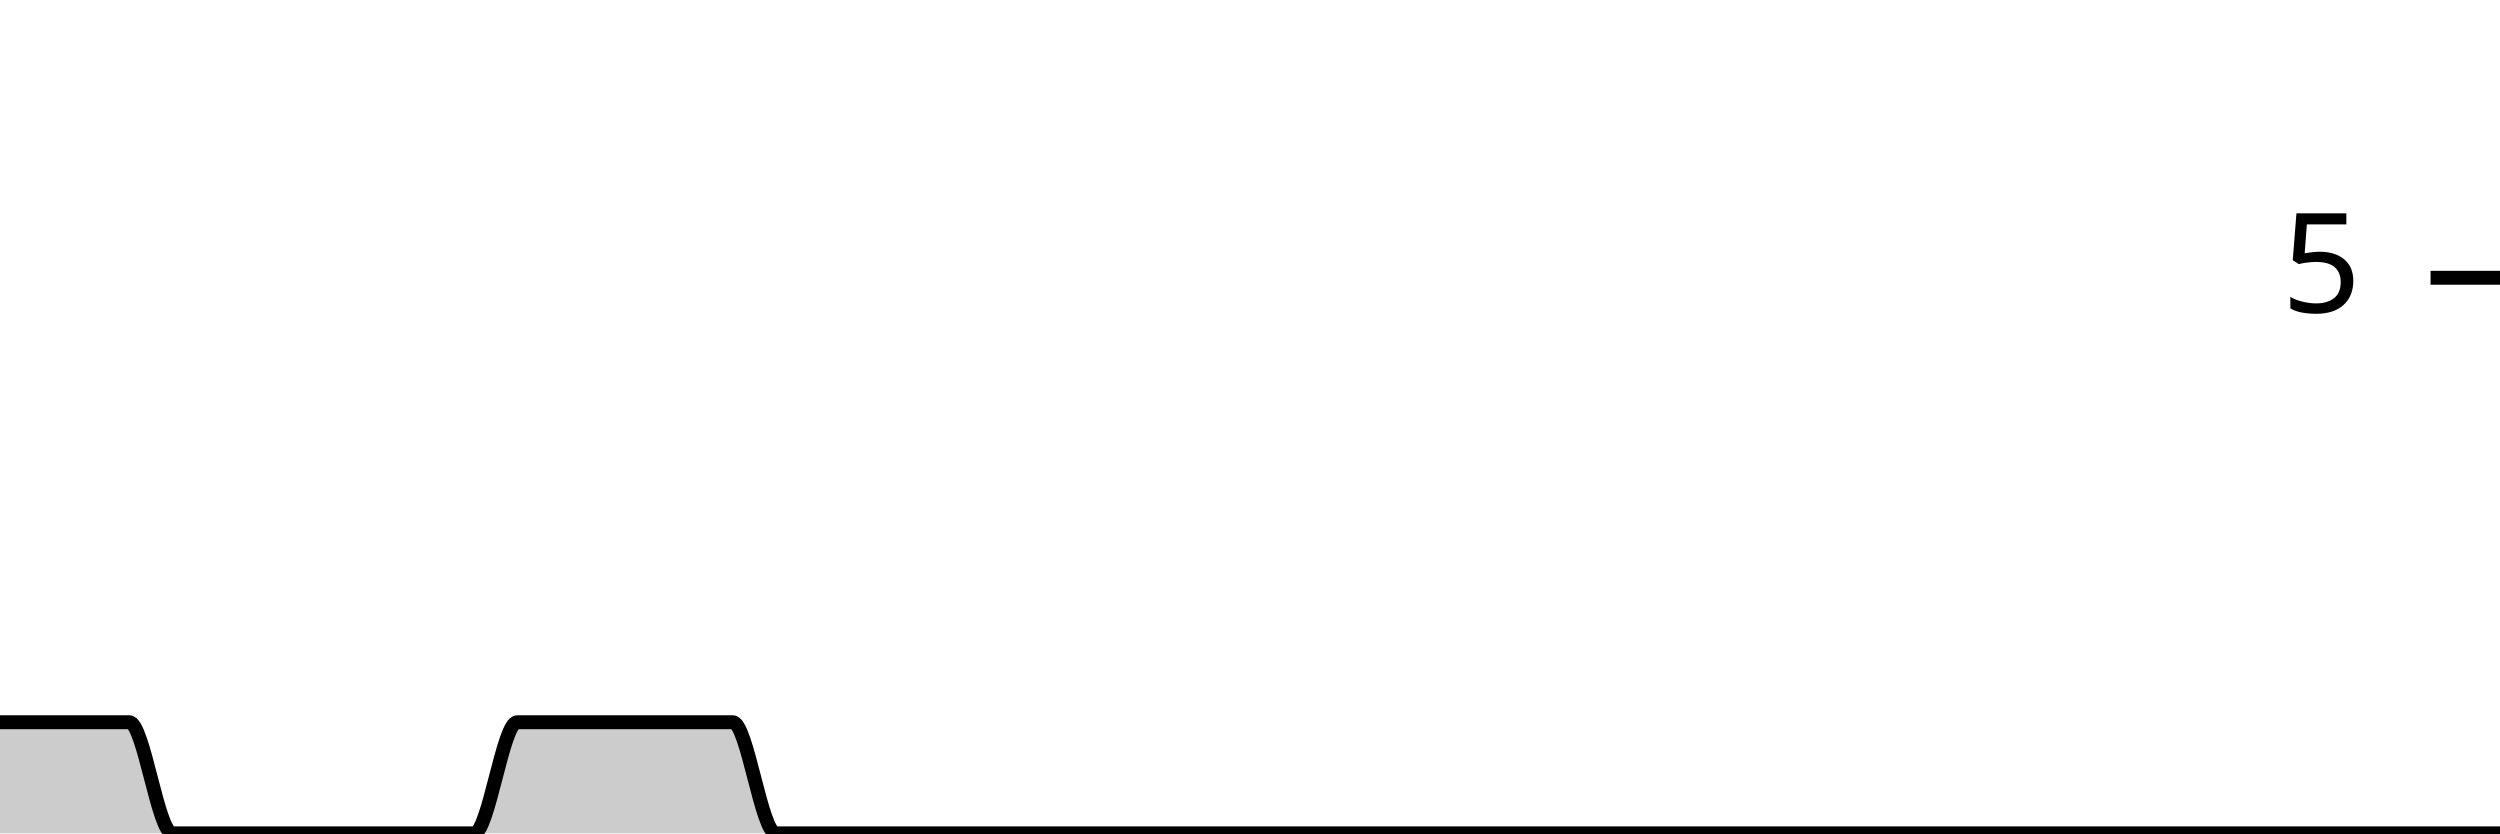
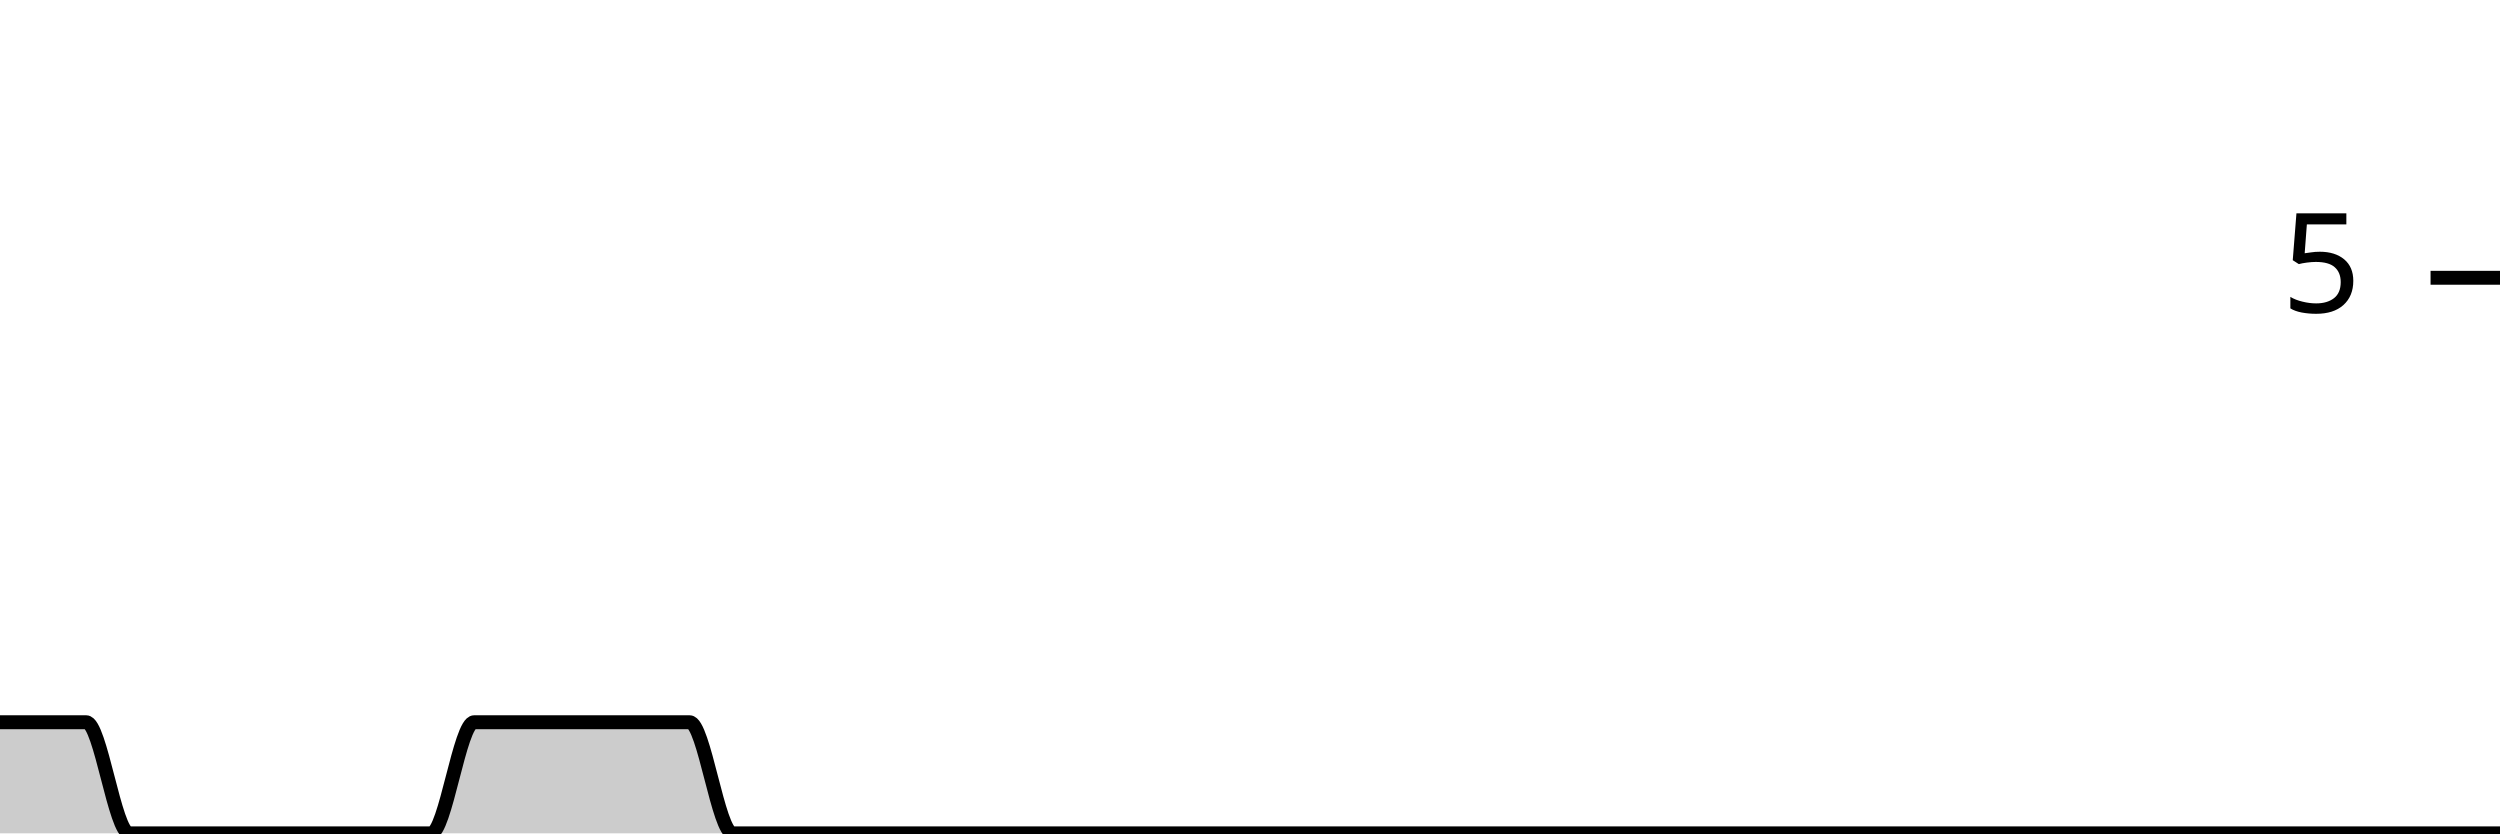
<svg xmlns="http://www.w3.org/2000/svg" viewBox="0 0 180 60">
  <g transform="translate(0,20)">
-     <path class="area" fill="rgba(0, 0, 0, 0.2)" d="M0,32C1.034,32,2.069,32,3.103,32C4.138,32,5.172,32,6.207,32C7.241,32,8.276,32,9.31,32C10.345,32,11.379,40,12.414,40C13.448,40,14.483,40,15.517,40C16.552,40,17.586,40,18.621,40C19.655,40,20.69,40,21.724,40C22.759,40,23.793,40,24.828,40C25.862,40,26.897,40,27.931,40C28.966,40,30,40,31.034,40C32.069,40,33.103,40,34.138,40C35.172,40,36.207,32,37.241,32C38.276,32,39.31,32,40.345,32C41.379,32,42.414,32,43.448,32C44.483,32,45.517,32,46.552,32C47.586,32,48.621,32,49.655,32C50.69,32,51.724,32,52.759,32C53.793,32,54.828,40,55.862,40C56.897,40,57.931,40,58.966,40C60,40,61.034,40,62.069,40C63.103,40,64.138,40,65.172,40C66.207,40,67.241,40,68.276,40C69.31,40,70.345,40,71.379,40C72.414,40,73.448,40,74.483,40C75.517,40,76.552,40,77.586,40C78.621,40,79.655,40,80.69,40C81.724,40,82.759,40,83.793,40C84.828,40,85.862,40,86.897,40C87.931,40,88.966,40,90,40C91.034,40,92.069,40,93.103,40C94.138,40,95.172,40,96.207,40C97.241,40,98.276,40,99.31,40C100.345,40,101.379,40,102.414,40C103.448,40,104.483,40,105.517,40C106.552,40,107.586,40,108.621,40C109.655,40,110.69,40,111.724,40C112.759,40,113.793,40,114.828,40C115.862,40,116.897,40,117.931,40C118.966,40,120,40,121.034,40C122.069,40,123.103,40,124.138,40C125.172,40,126.207,40,127.241,40C128.276,40,129.31,40,130.345,40C131.379,40,132.414,40,133.448,40C134.483,40,135.517,40,136.552,40C137.586,40,138.621,40,139.655,40C140.69,40,141.724,40,142.759,40C143.793,40,144.828,40,145.862,40C146.897,40,147.931,40,148.966,40C150,40,151.034,40,152.069,40C153.103,40,154.138,40,155.172,40C156.207,40,157.241,40,158.276,40C159.31,40,160.345,40,161.379,40C162.414,40,163.448,40,164.483,40C165.517,40,166.552,40,167.586,40C168.621,40,169.655,40,170.69,40C171.724,40,172.759,40,173.793,40C174.828,40,175.862,40,176.897,40C177.931,40,178.966,40,180,40L180,40C178.966,40,177.931,40,176.897,40C175.862,40,174.828,40,173.793,40C172.759,40,171.724,40,170.69,40C169.655,40,168.621,40,167.586,40C166.552,40,165.517,40,164.483,40C163.448,40,162.414,40,161.379,40C160.345,40,159.31,40,158.276,40C157.241,40,156.207,40,155.172,40C154.138,40,153.103,40,152.069,40C151.034,40,150,40,148.966,40C147.931,40,146.897,40,145.862,40C144.828,40,143.793,40,142.759,40C141.724,40,140.69,40,139.655,40C138.621,40,137.586,40,136.552,40C135.517,40,134.483,40,133.448,40C132.414,40,131.379,40,130.345,40C129.31,40,128.276,40,127.241,40C126.207,40,125.172,40,124.138,40C123.103,40,122.069,40,121.034,40C120,40,118.966,40,117.931,40C116.897,40,115.862,40,114.828,40C113.793,40,112.759,40,111.724,40C110.69,40,109.655,40,108.621,40C107.586,40,106.552,40,105.517,40C104.483,40,103.448,40,102.414,40C101.379,40,100.345,40,99.31,40C98.276,40,97.241,40,96.207,40C95.172,40,94.138,40,93.103,40C92.069,40,91.034,40,90,40C88.966,40,87.931,40,86.897,40C85.862,40,84.828,40,83.793,40C82.759,40,81.724,40,80.69,40C79.655,40,78.621,40,77.586,40C76.552,40,75.517,40,74.483,40C73.448,40,72.414,40,71.379,40C70.345,40,69.31,40,68.276,40C67.241,40,66.207,40,65.172,40C64.138,40,63.103,40,62.069,40C61.034,40,60,40,58.966,40C57.931,40,56.897,40,55.862,40C54.828,40,53.793,40,52.759,40C51.724,40,50.69,40,49.655,40C48.621,40,47.586,40,46.552,40C45.517,40,44.483,40,43.448,40C42.414,40,41.379,40,40.345,40C39.31,40,38.276,40,37.241,40C36.207,40,35.172,40,34.138,40C33.103,40,32.069,40,31.034,40C30,40,28.966,40,27.931,40C26.897,40,25.862,40,24.828,40C23.793,40,22.759,40,21.724,40C20.69,40,19.655,40,18.621,40C17.586,40,16.552,40,15.517,40C14.483,40,13.448,40,12.414,40C11.379,40,10.345,40,9.31,40C8.276,40,7.241,40,6.207,40C5.172,40,4.138,40,3.103,40C2.069,40,1.034,40,0,40Z" />
-     <path class="line" stroke="black" fill="none" d="M0,32C1.034,32,2.069,32,3.103,32C4.138,32,5.172,32,6.207,32C7.241,32,8.276,32,9.31,32C10.345,32,11.379,40,12.414,40C13.448,40,14.483,40,15.517,40C16.552,40,17.586,40,18.621,40C19.655,40,20.69,40,21.724,40C22.759,40,23.793,40,24.828,40C25.862,40,26.897,40,27.931,40C28.966,40,30,40,31.034,40C32.069,40,33.103,40,34.138,40C35.172,40,36.207,32,37.241,32C38.276,32,39.31,32,40.345,32C41.379,32,42.414,32,43.448,32C44.483,32,45.517,32,46.552,32C47.586,32,48.621,32,49.655,32C50.69,32,51.724,32,52.759,32C53.793,32,54.828,40,55.862,40C56.897,40,57.931,40,58.966,40C60,40,61.034,40,62.069,40C63.103,40,64.138,40,65.172,40C66.207,40,67.241,40,68.276,40C69.31,40,70.345,40,71.379,40C72.414,40,73.448,40,74.483,40C75.517,40,76.552,40,77.586,40C78.621,40,79.655,40,80.69,40C81.724,40,82.759,40,83.793,40C84.828,40,85.862,40,86.897,40C87.931,40,88.966,40,90,40C91.034,40,92.069,40,93.103,40C94.138,40,95.172,40,96.207,40C97.241,40,98.276,40,99.31,40C100.345,40,101.379,40,102.414,40C103.448,40,104.483,40,105.517,40C106.552,40,107.586,40,108.621,40C109.655,40,110.69,40,111.724,40C112.759,40,113.793,40,114.828,40C115.862,40,116.897,40,117.931,40C118.966,40,120,40,121.034,40C122.069,40,123.103,40,124.138,40C125.172,40,126.207,40,127.241,40C128.276,40,129.31,40,130.345,40C131.379,40,132.414,40,133.448,40C134.483,40,135.517,40,136.552,40C137.586,40,138.621,40,139.655,40C140.69,40,141.724,40,142.759,40C143.793,40,144.828,40,145.862,40C146.897,40,147.931,40,148.966,40C150,40,151.034,40,152.069,40C153.103,40,154.138,40,155.172,40C156.207,40,157.241,40,158.276,40C159.31,40,160.345,40,161.379,40C162.414,40,163.448,40,164.483,40C165.517,40,166.552,40,167.586,40C168.621,40,169.655,40,170.69,40C171.724,40,172.759,40,173.793,40C174.828,40,175.862,40,176.897,40C177.931,40,178.966,40,180,40" />
+     <path class="area" fill="rgba(0, 0, 0, 0.2)" d="M0,32C1.034,32,2.069,32,3.103,32C4.138,32,5.172,32,6.207,32C7.241,32,8.276,40,9.31,40C10.345,40,11.379,40,12.414,40C13.448,40,14.483,40,15.517,40C16.552,40,17.586,40,18.621,40C19.655,40,20.69,40,21.724,40C22.759,40,23.793,40,24.828,40C25.862,40,26.897,40,27.931,40C28.966,40,30,40,31.034,40C32.069,40,33.103,32,34.138,32C35.172,32,36.207,32,37.241,32C38.276,32,39.31,32,40.345,32C41.379,32,42.414,32,43.448,32C44.483,32,45.517,32,46.552,32C47.586,32,48.621,32,49.655,32C50.69,32,51.724,40,52.759,40C53.793,40,54.828,40,55.862,40C56.897,40,57.931,40,58.966,40C60,40,61.034,40,62.069,40C63.103,40,64.138,40,65.172,40C66.207,40,67.241,40,68.276,40C69.31,40,70.345,40,71.379,40C72.414,40,73.448,40,74.483,40C75.517,40,76.552,40,77.586,40C78.621,40,79.655,40,80.69,40C81.724,40,82.759,40,83.793,40C84.828,40,85.862,40,86.897,40C87.931,40,88.966,40,90,40C91.034,40,92.069,40,93.103,40C94.138,40,95.172,40,96.207,40C97.241,40,98.276,40,99.31,40C100.345,40,101.379,40,102.414,40C103.448,40,104.483,40,105.517,40C106.552,40,107.586,40,108.621,40C109.655,40,110.69,40,111.724,40C112.759,40,113.793,40,114.828,40C115.862,40,116.897,40,117.931,40C118.966,40,120,40,121.034,40C122.069,40,123.103,40,124.138,40C125.172,40,126.207,40,127.241,40C128.276,40,129.31,40,130.345,40C131.379,40,132.414,40,133.448,40C134.483,40,135.517,40,136.552,40C137.586,40,138.621,40,139.655,40C140.69,40,141.724,40,142.759,40C143.793,40,144.828,40,145.862,40C146.897,40,147.931,40,148.966,40C150,40,151.034,40,152.069,40C153.103,40,154.138,40,155.172,40C156.207,40,157.241,40,158.276,40C159.31,40,160.345,40,161.379,40C162.414,40,163.448,40,164.483,40C165.517,40,166.552,40,167.586,40C168.621,40,169.655,40,170.69,40C171.724,40,172.759,40,173.793,40C174.828,40,175.862,40,176.897,40C177.931,40,178.966,40,180,40L180,40C178.966,40,177.931,40,176.897,40C175.862,40,174.828,40,173.793,40C172.759,40,171.724,40,170.69,40C169.655,40,168.621,40,167.586,40C166.552,40,165.517,40,164.483,40C163.448,40,162.414,40,161.379,40C160.345,40,159.31,40,158.276,40C157.241,40,156.207,40,155.172,40C154.138,40,153.103,40,152.069,40C151.034,40,150,40,148.966,40C147.931,40,146.897,40,145.862,40C144.828,40,143.793,40,142.759,40C141.724,40,140.69,40,139.655,40C138.621,40,137.586,40,136.552,40C135.517,40,134.483,40,133.448,40C132.414,40,131.379,40,130.345,40C129.31,40,128.276,40,127.241,40C126.207,40,125.172,40,124.138,40C123.103,40,122.069,40,121.034,40C120,40,118.966,40,117.931,40C116.897,40,115.862,40,114.828,40C113.793,40,112.759,40,111.724,40C110.69,40,109.655,40,108.621,40C107.586,40,106.552,40,105.517,40C104.483,40,103.448,40,102.414,40C101.379,40,100.345,40,99.31,40C98.276,40,97.241,40,96.207,40C95.172,40,94.138,40,93.103,40C92.069,40,91.034,40,90,40C88.966,40,87.931,40,86.897,40C85.862,40,84.828,40,83.793,40C82.759,40,81.724,40,80.69,40C79.655,40,78.621,40,77.586,40C76.552,40,75.517,40,74.483,40C73.448,40,72.414,40,71.379,40C70.345,40,69.31,40,68.276,40C67.241,40,66.207,40,65.172,40C64.138,40,63.103,40,62.069,40C61.034,40,60,40,58.966,40C57.931,40,56.897,40,55.862,40C54.828,40,53.793,40,52.759,40C51.724,40,50.69,40,49.655,40C48.621,40,47.586,40,46.552,40C45.517,40,44.483,40,43.448,40C42.414,40,41.379,40,40.345,40C39.31,40,38.276,40,37.241,40C36.207,40,35.172,40,34.138,40C33.103,40,32.069,40,31.034,40C30,40,28.966,40,27.931,40C26.897,40,25.862,40,24.828,40C23.793,40,22.759,40,21.724,40C20.69,40,19.655,40,18.621,40C17.586,40,16.552,40,15.517,40C14.483,40,13.448,40,12.414,40C11.379,40,10.345,40,9.31,40C8.276,40,7.241,40,6.207,40C5.172,40,4.138,40,3.103,40C2.069,40,1.034,40,0,40Z" />
+     <path class="line" stroke="black" fill="none" d="M0,32C1.034,32,2.069,32,3.103,32C4.138,32,5.172,32,6.207,32C7.241,32,8.276,40,9.31,40C10.345,40,11.379,40,12.414,40C13.448,40,14.483,40,15.517,40C16.552,40,17.586,40,18.621,40C19.655,40,20.69,40,21.724,40C22.759,40,23.793,40,24.828,40C25.862,40,26.897,40,27.931,40C28.966,40,30,40,31.034,40C32.069,40,33.103,32,34.138,32C35.172,32,36.207,32,37.241,32C38.276,32,39.31,32,40.345,32C41.379,32,42.414,32,43.448,32C44.483,32,45.517,32,46.552,32C47.586,32,48.621,32,49.655,32C50.69,32,51.724,40,52.759,40C53.793,40,54.828,40,55.862,40C56.897,40,57.931,40,58.966,40C60,40,61.034,40,62.069,40C63.103,40,64.138,40,65.172,40C66.207,40,67.241,40,68.276,40C69.31,40,70.345,40,71.379,40C72.414,40,73.448,40,74.483,40C75.517,40,76.552,40,77.586,40C78.621,40,79.655,40,80.69,40C81.724,40,82.759,40,83.793,40C84.828,40,85.862,40,86.897,40C87.931,40,88.966,40,90,40C91.034,40,92.069,40,93.103,40C94.138,40,95.172,40,96.207,40C97.241,40,98.276,40,99.31,40C100.345,40,101.379,40,102.414,40C103.448,40,104.483,40,105.517,40C106.552,40,107.586,40,108.621,40C109.655,40,110.69,40,111.724,40C112.759,40,113.793,40,114.828,40C115.862,40,116.897,40,117.931,40C118.966,40,120,40,121.034,40C122.069,40,123.103,40,124.138,40C125.172,40,126.207,40,127.241,40C128.276,40,129.31,40,130.345,40C131.379,40,132.414,40,133.448,40C134.483,40,135.517,40,136.552,40C137.586,40,138.621,40,139.655,40C140.69,40,141.724,40,142.759,40C143.793,40,144.828,40,145.862,40C146.897,40,147.931,40,148.966,40C150,40,151.034,40,152.069,40C153.103,40,154.138,40,155.172,40C156.207,40,157.241,40,158.276,40C159.31,40,160.345,40,161.379,40C162.414,40,163.448,40,164.483,40C165.517,40,166.552,40,167.586,40C168.621,40,169.655,40,170.69,40C171.724,40,172.759,40,173.793,40C174.828,40,175.862,40,176.897,40C177.931,40,178.966,40,180,40" />
    <path class="axis-ceiling" stroke-width="1" stroke="black" fill="none" d="M175,0L180,0" />
    <text class="axis-ceiling-label" font-family="sans-serif" text-anchor="end" font-size="10px" x="170" y="2.5">5</text>
  </g>
</svg>
